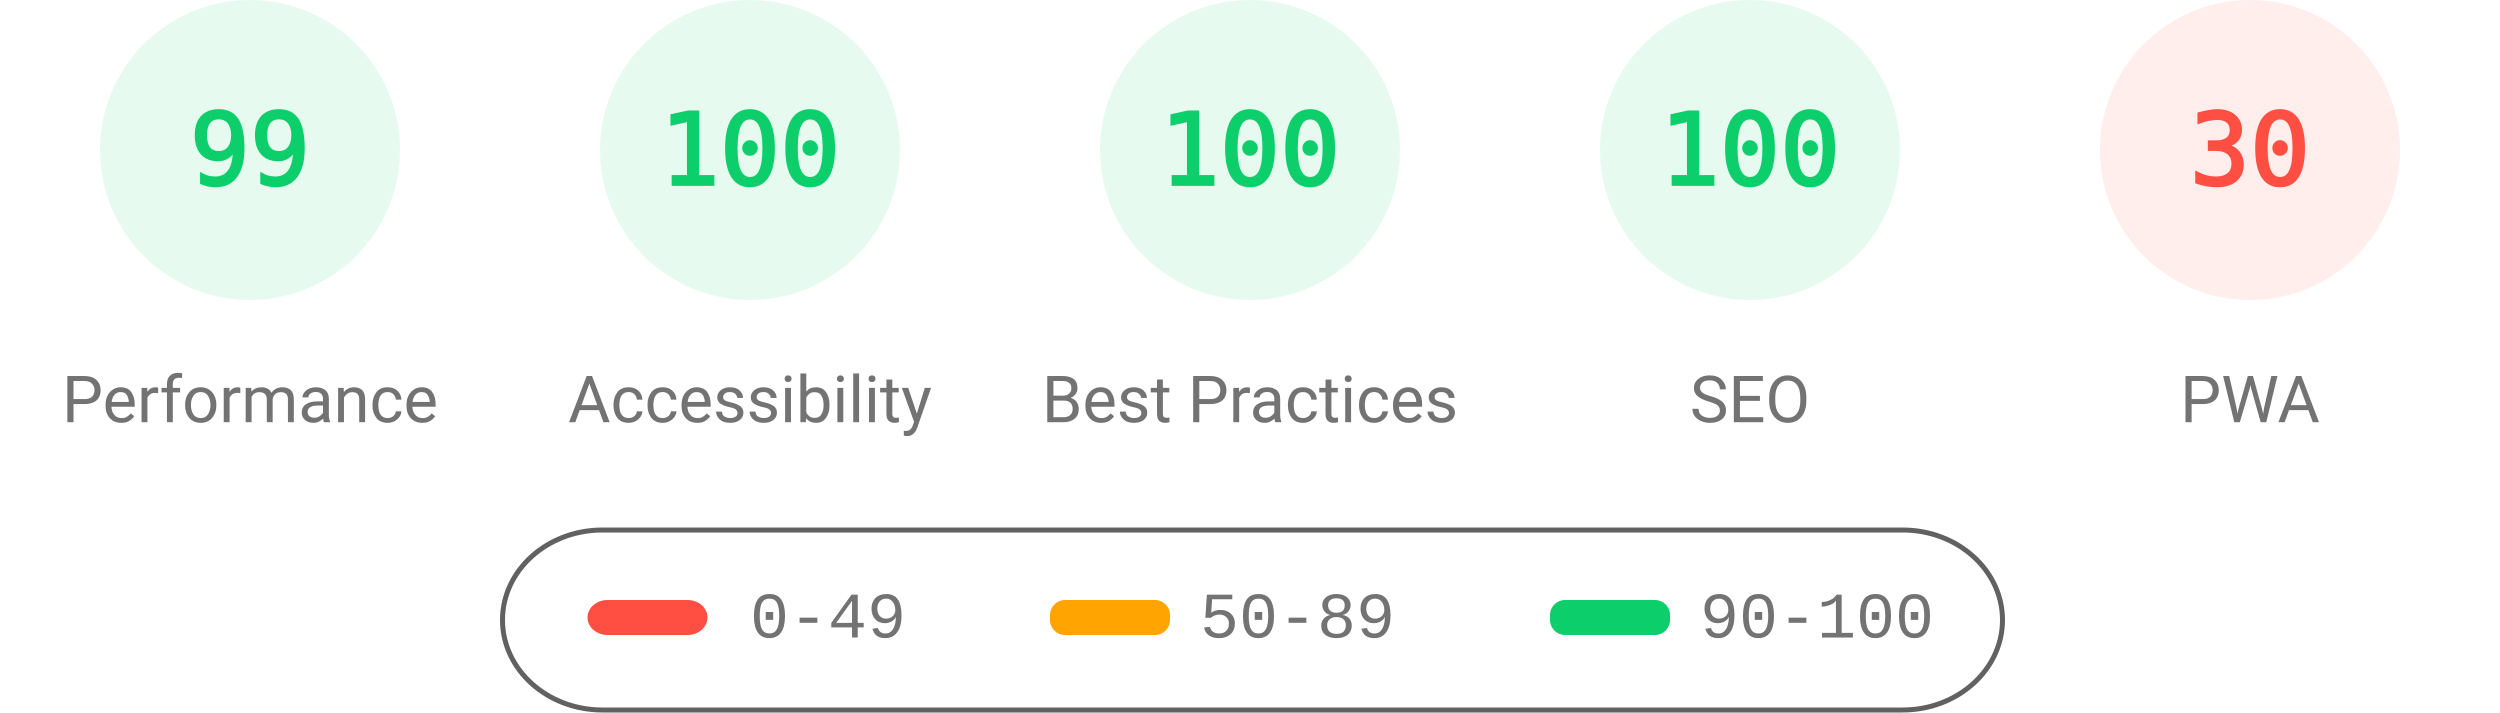
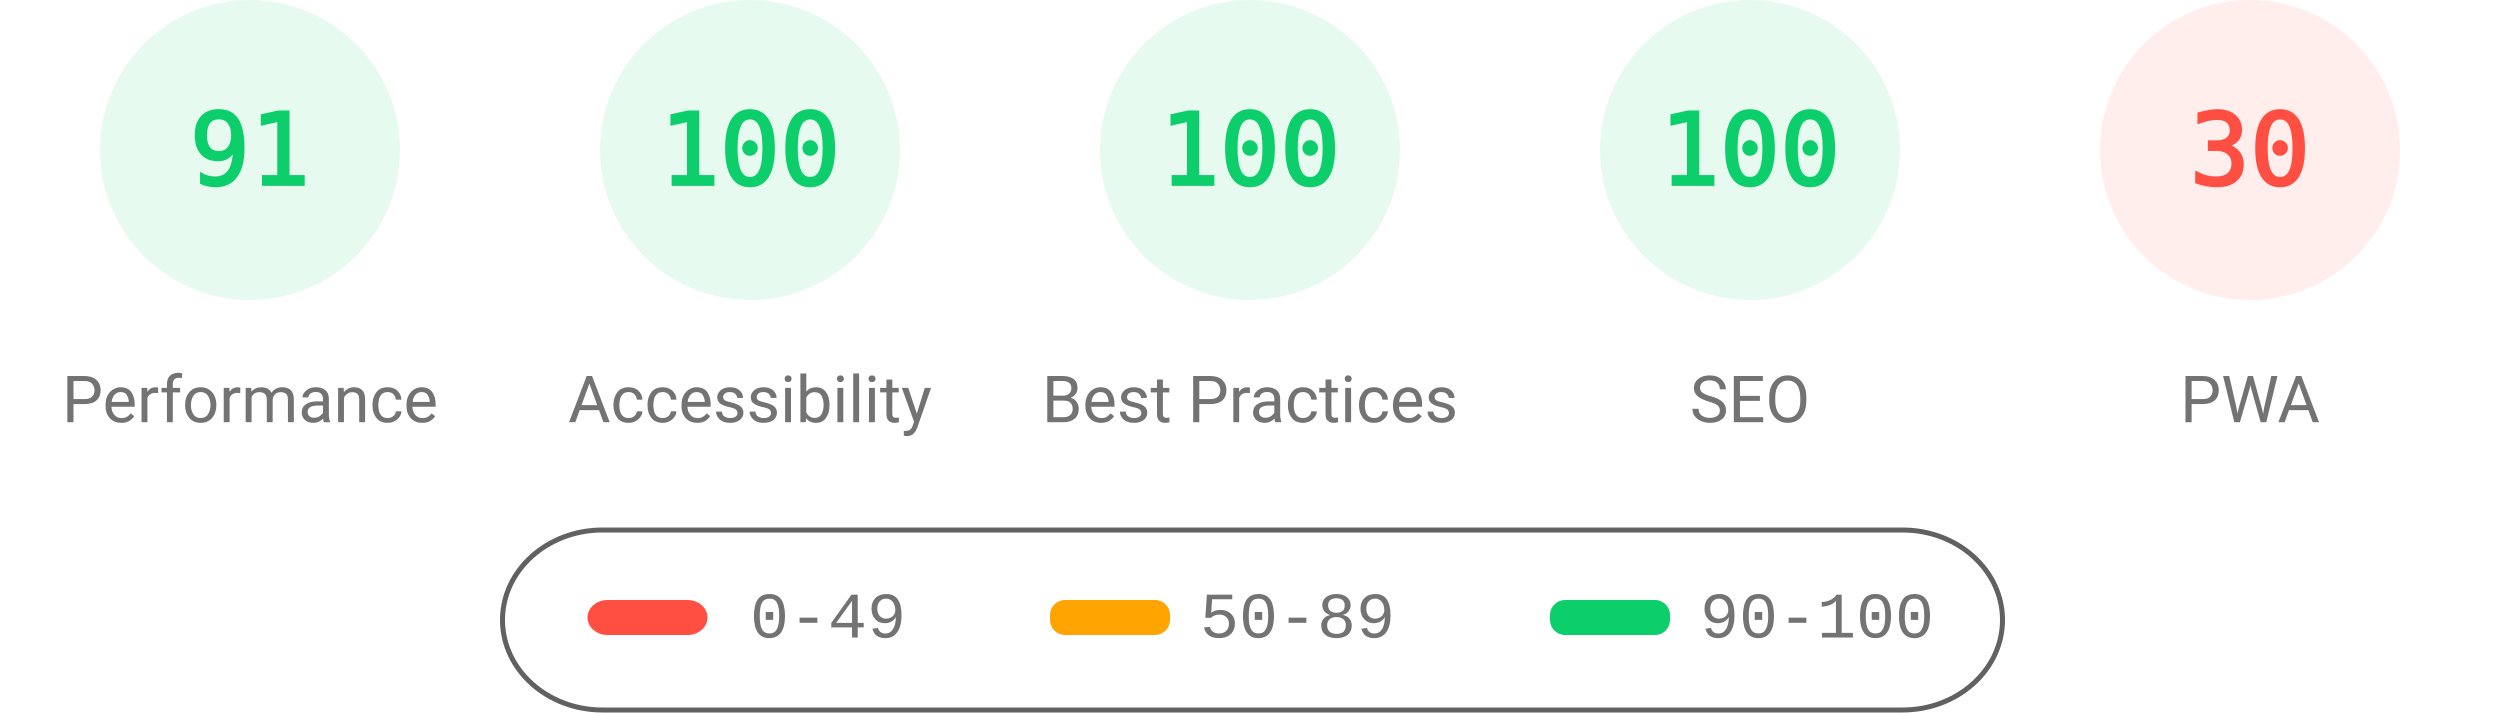
<svg xmlns="http://www.w3.org/2000/svg" fill="none" width="1000" height="285">
  <style>.gauge-base{opacity:.1}.gauge-arc{fill:none;animation-delay:250ms;stroke-linecap:round;transform:rotate(-90deg);transform-origin:100px 60px;animation:load-gauge 1s ease forwards}.guage-text{font-size:40px;font-family:monospace;text-align:center}.guage-red{color:#ff4e42;fill:#ff4e42;stroke:#ff4e42}.guage-orange{color:#ffa400;fill:#ffa400;stroke:#ffa400}.guage-green{color:#0cce6b;fill:#0cce6b;stroke:#0cce6b}.guage-undefined{color:#5c5c5c;fill:#5c5c5c;stroke:#5c5c5c}.guage-title{color:#737373;fill:#737373;stroke:none;font-size:26px;line-height:26px;font-family:Roboto,Halvetica,Arial,sans-serif}@keyframes load-gauge{from{stroke-dasharray:0 352.858}}</style>
  <svg class="guage-div guage-perf guage-green" viewBox="0 0 200 200" width="200" height="200">
    <circle class="gauge-base" r="56" cx="100" cy="60" stroke-width="8" />
-     <circle class="gauge-arc guage-arc-1" r="56" cx="100" cy="60" stroke-width="8" style="stroke-dasharray:348.339,351.858" />
-     <text class="guage-text" x="100" y="60" alignment-baseline="central" dominant-baseline="central" text-anchor="middle">99</text>
+     <circle class="gauge-arc guage-arc-1" r="56" cx="100" cy="60" stroke-width="8" style="stroke-dasharray:320.191,351.858" />
+     <text class="guage-text" x="100" y="60" alignment-baseline="central" dominant-baseline="central" text-anchor="middle">91</text>
    <text class="guage-title" x="100" y="160" alignment-baseline="central" dominant-baseline="central" text-anchor="middle">Performance</text>
  </svg>
  <svg class="guage-div guage-acc guage-green" viewBox="0 0 200 200" width="200" height="200" x="200">
    <circle class="gauge-base" r="56" cx="100" cy="60" stroke-width="8" />
    <circle class="gauge-arc guage-arc-2" r="56" cx="100" cy="60" stroke-width="8" style="stroke-dasharray:351.858,351.858" />
    <text class="guage-text" x="100" y="60" alignment-baseline="central" dominant-baseline="central" text-anchor="middle">100</text>
    <text class="guage-title" x="100" y="160" alignment-baseline="central" dominant-baseline="central" text-anchor="middle">Accessibility</text>
  </svg>
  <svg class="guage-div guage-best guage-green" viewBox="0 0 200 200" width="200" height="200" x="400">
    <circle class="gauge-base" r="56" cx="100" cy="60" stroke-width="8" />
    <circle class="gauge-arc guage-arc-3" r="56" cx="100" cy="60" stroke-width="8" style="stroke-dasharray:351.858,351.858" />
    <text class="guage-text" x="100" y="60" alignment-baseline="central" dominant-baseline="central" text-anchor="middle">100</text>
    <text class="guage-title" x="100" y="160" alignment-baseline="central" dominant-baseline="central" text-anchor="middle">Best Practices</text>
  </svg>
  <svg class="guage-div guage-seo guage-green" viewBox="0 0 200 200" width="200" height="200" x="600">
    <circle class="gauge-base" r="56" cx="100" cy="60" stroke-width="8" />
    <circle class="gauge-arc guage-arc-4" r="56" cx="100" cy="60" stroke-width="8" style="stroke-dasharray:351.858,351.858" />
    <text class="guage-text" x="100" y="60" alignment-baseline="central" dominant-baseline="central" text-anchor="middle">100</text>
    <text class="guage-title" x="100" y="160" alignment-baseline="central" dominant-baseline="central" text-anchor="middle">SEO</text>
  </svg>
  <svg class="guage-div guage-pwa guage-red" viewBox="0 0 200 200" width="200" height="200" x="800">
    <circle class="gauge-base" r="56" cx="100" cy="60" stroke-width="8" />
    <circle class="gauge-arc guage-arc-4" r="56" cx="100" cy="60" stroke-width="8" style="stroke-dasharray:105.557,351.858" />
    <text class="guage-text" x="100" y="60" alignment-baseline="central" dominant-baseline="central" text-anchor="middle">30</text>
    <text class="guage-title" x="100" y="160" alignment-baseline="central" dominant-baseline="central" text-anchor="middle">PWA</text>
  </svg>
  <svg width="604" height="76" x="200" y="210">
    <path fill="none" id="canvas_background" d="M-1-1h604v80H-1z" />
    <rect fill-opacity="0" stroke="#616161" stroke-width="2" rx="40" id="svg_2" height="72" width="600" y="2" x="1" fill="#000" />
    <rect stroke="#000" rx="8" id="svg_3" height="14" width="48" y="30" x="35" stroke-opacity="null" stroke-width="0" fill="#ff4e42" />
    <rect stroke="#000" rx="6" id="svg_4" height="14" width="48" y="30" x="220" stroke-opacity="null" stroke-width="0" fill="#ffa400" />
    <rect stroke="#000" rx="6" id="svg_5" height="14" width="48" y="30" x="420" stroke-opacity="null" stroke-width="0" fill="#0cce6b" />
    <text xml:space="preserve" text-anchor="start" font-family="'Courier New', Courier, monospace" font-size="26" id="svg_6" y="45" x="100" stroke-opacity="null" stroke-width="0" stroke="#000" fill="#737373">0-49</text>
    <text xml:space="preserve" text-anchor="start" font-family="'Courier New', Courier, monospace" font-size="26" id="svg_7" y="45" x="280" stroke-opacity="null" stroke-width="0" stroke="#000" fill="#737373">50-89</text>
    <text xml:space="preserve" text-anchor="start" font-family="'Courier New', Courier, monospace" font-size="26" id="svg_8" y="45" x="480" stroke-opacity="null" stroke-width="0" stroke="#000" fill="#737373">90-100</text>
  </svg>
</svg>
